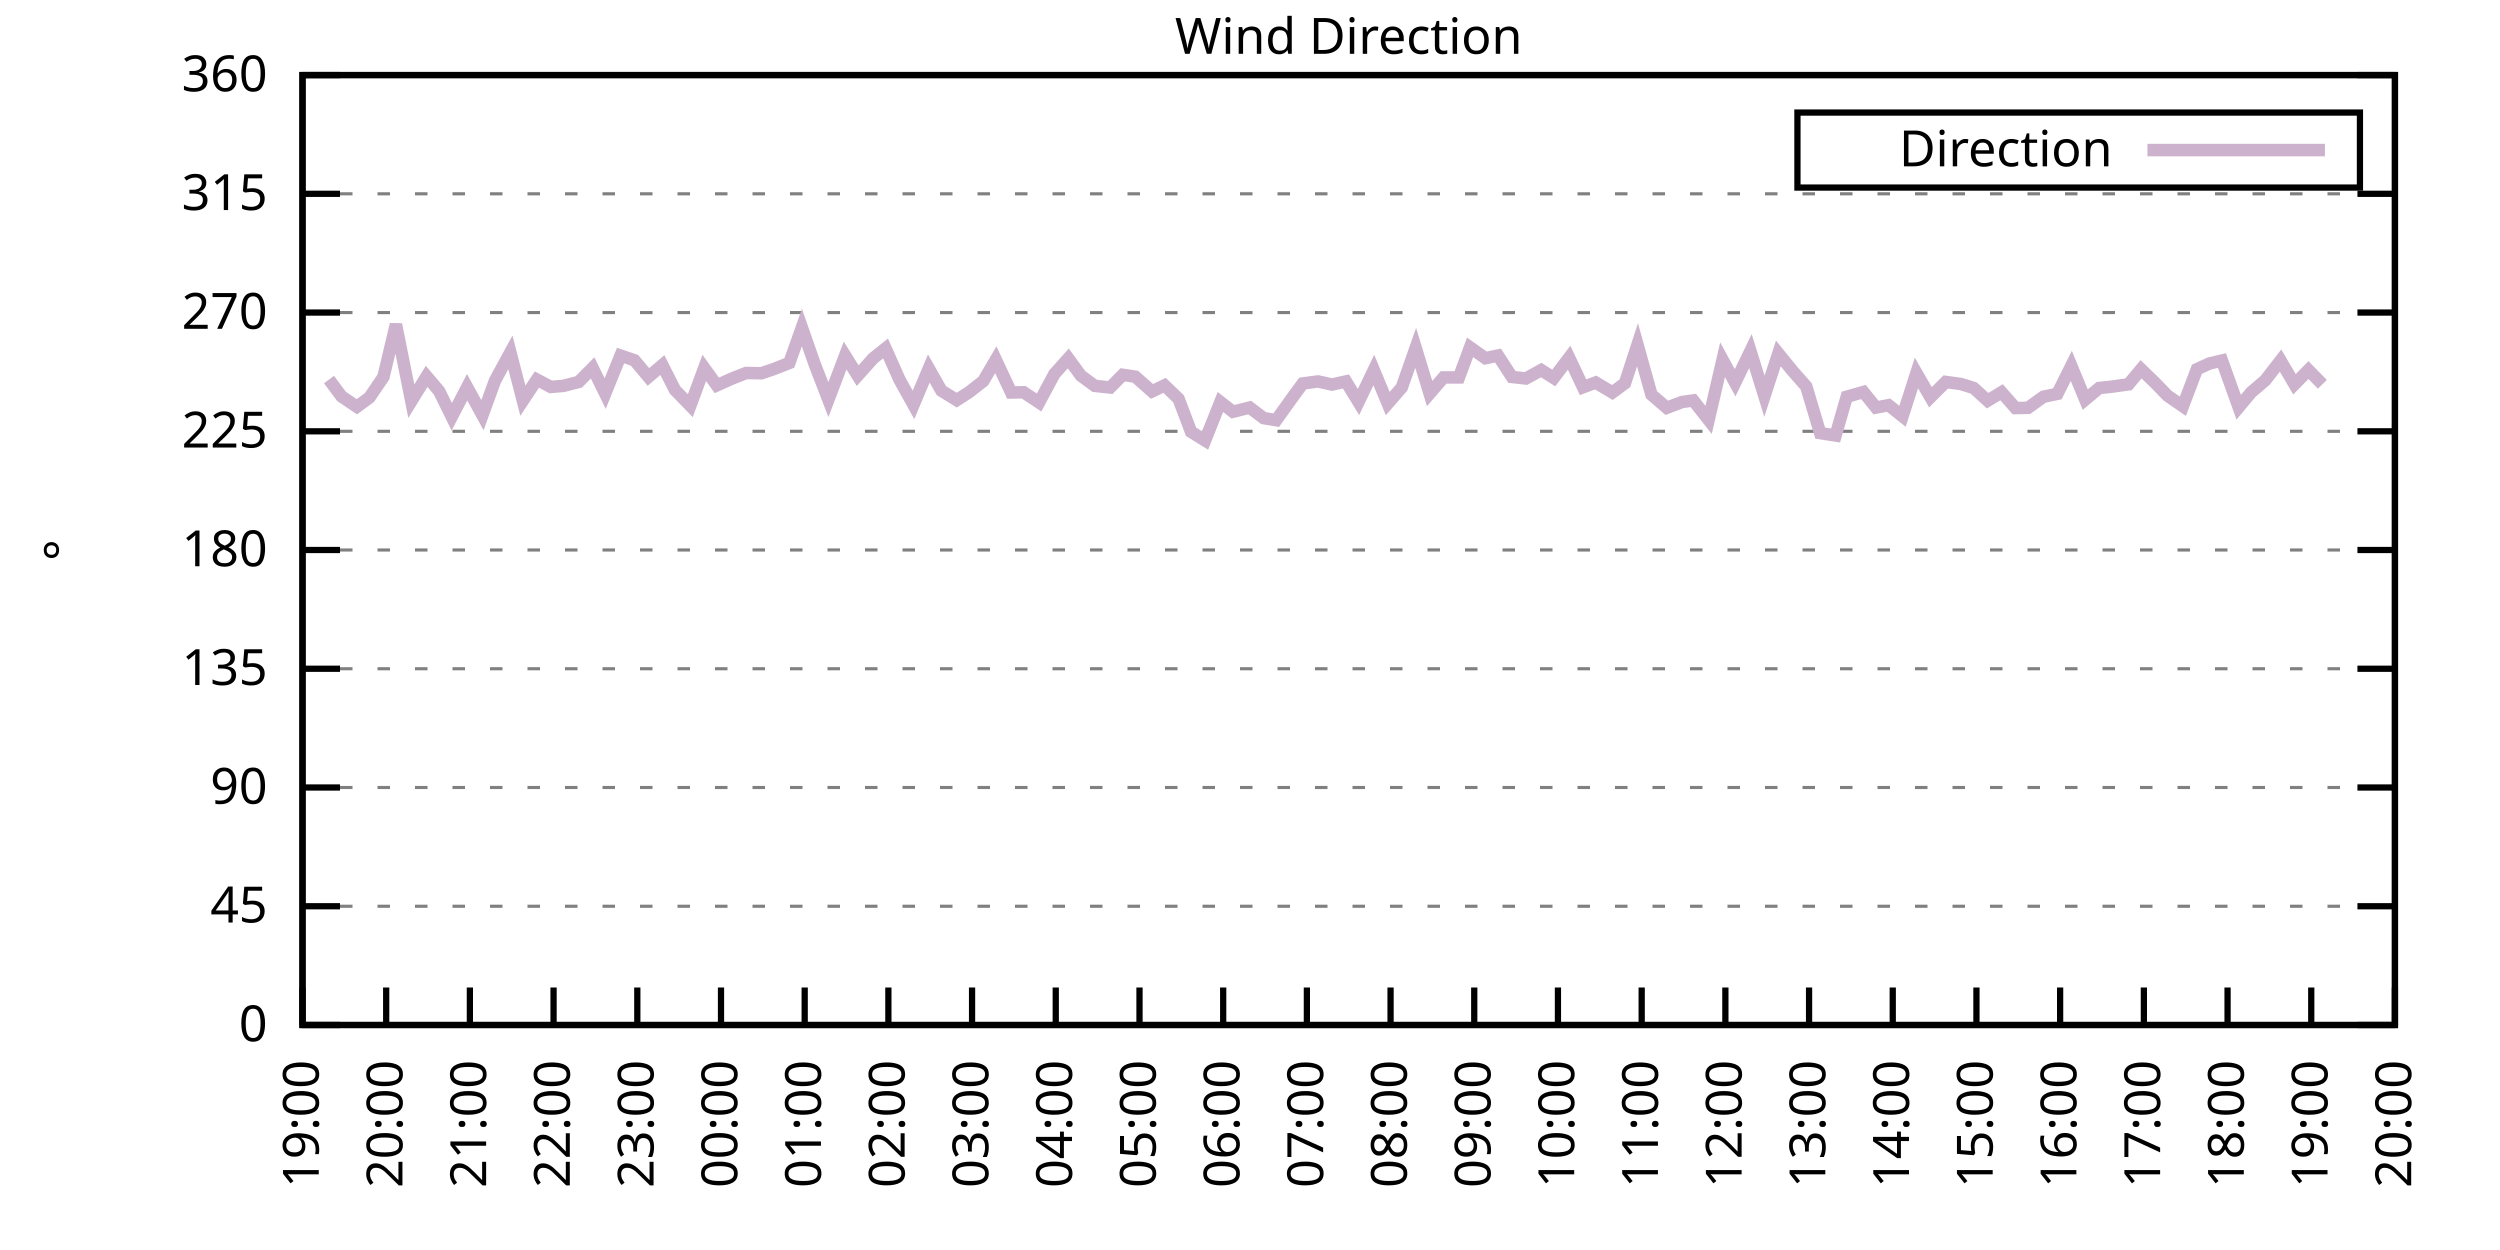
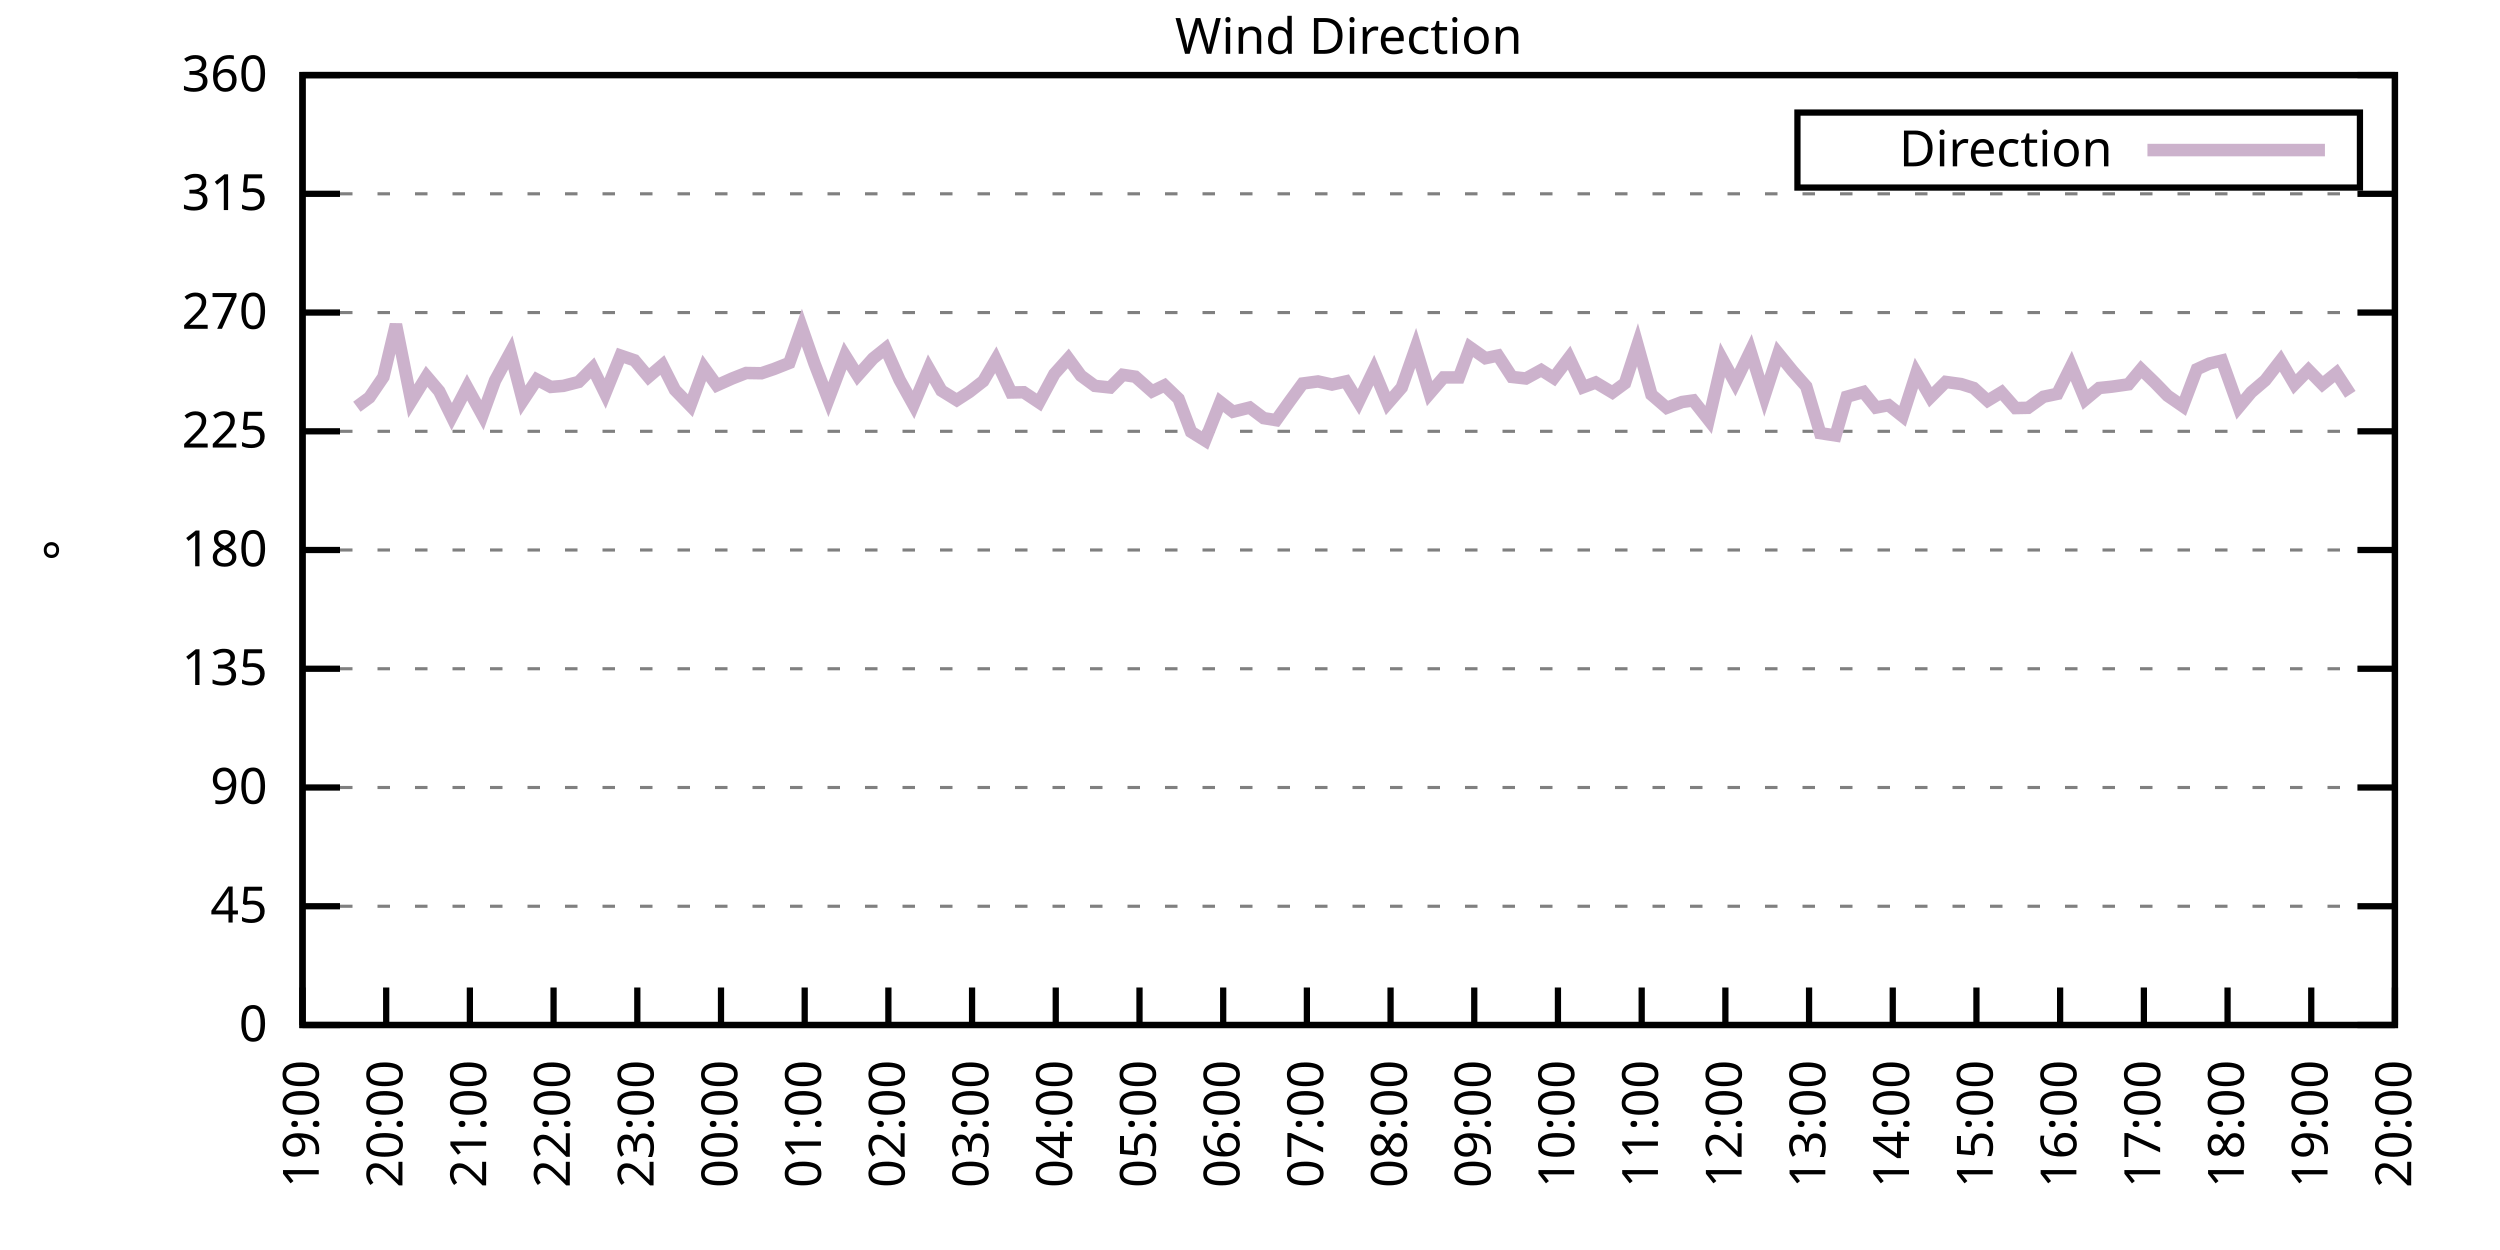
<svg xmlns="http://www.w3.org/2000/svg" xmlns:xlink="http://www.w3.org/1999/xlink" width="400" height="200" viewBox="0 0 400 200">
  <g id="gnuplot_canvas">
    <rect x="0" y="0" width="400" height="200" fill="none" />
    <defs>
      <circle id="gpDot" r="0.5" stroke-width="0.5" stroke="currentColor" />
      <path id="gpPt0" stroke-width="0.333" stroke="currentColor" d="M-1,0 h2 M0,-1 v2" />
      <path id="gpPt1" stroke-width="0.333" stroke="currentColor" d="M-1,-1 L1,1 M1,-1 L-1,1" />
      <path id="gpPt2" stroke-width="0.333" stroke="currentColor" d="M-1,0 L1,0 M0,-1 L0,1 M-1,-1 L1,1 M-1,1 L1,-1" />
      <rect id="gpPt3" stroke-width="0.333" stroke="currentColor" x="-1" y="-1" width="2" height="2" />
      <rect id="gpPt4" stroke-width="0.333" stroke="currentColor" fill="currentColor" x="-1" y="-1" width="2" height="2" />
      <circle id="gpPt5" stroke-width="0.333" stroke="currentColor" cx="0" cy="0" r="1" />
      <use xlink:href="#gpPt5" id="gpPt6" fill="currentColor" stroke="none" />
      <path id="gpPt7" stroke-width="0.333" stroke="currentColor" d="M0,-1.33 L-1.33,0.67 L1.33,0.67 z" />
      <use xlink:href="#gpPt7" id="gpPt8" fill="currentColor" stroke="none" />
      <use xlink:href="#gpPt7" id="gpPt9" stroke="currentColor" transform="rotate(180)" />
      <use xlink:href="#gpPt9" id="gpPt10" fill="currentColor" stroke="none" />
      <use xlink:href="#gpPt3" id="gpPt11" stroke="currentColor" transform="rotate(45)" />
      <use xlink:href="#gpPt11" id="gpPt12" fill="currentColor" stroke="none" />
      <path id="gpPt13" stroke-width="0.333" stroke="currentColor" d="M0,1.330 L1.265,0.411 L0.782,-1.067 L-0.782,-1.076 L-1.265,0.411 z" />
      <use xlink:href="#gpPt13" id="gpPt14" fill="currentColor" stroke="none" />
      <filter id="textbox" filterUnits="objectBoundingBox" x="0" y="0" height="1" width="1">
        <feFlood flood-color="white" flood-opacity="1" result="bgnd" />
        <feComposite in="SourceGraphic" in2="bgnd" operator="atop" />
      </filter>
      <filter id="greybox" filterUnits="objectBoundingBox" x="0" y="0" height="1" width="1">
        <feFlood flood-color="lightgrey" flood-opacity="1" result="grey" />
        <feComposite in="SourceGraphic" in2="grey" operator="atop" />
      </filter>
    </defs>
    <g fill="none" color="white" stroke="currentColor" stroke-width="1.00" stroke-linecap="butt" stroke-linejoin="miter">
</g>
    <g fill="none" color="black" stroke="currentColor" stroke-width="1.00" stroke-linecap="butt" stroke-linejoin="miter">
      <g stroke="none" shape-rendering="crispEdges">
        <polygon fill="rgb(255, 255, 255)" points="48.40,164.00 383.18,164.00 383.18,12.02 48.40,12.02 " />
      </g>
    </g>
    <g fill="none" color="black" stroke="currentColor" stroke-width="1.00" stroke-linecap="butt" stroke-linejoin="miter">
</g>
    <g fill="none" color="black" stroke="black" stroke-width="0.50" stroke-linecap="butt" stroke-linejoin="miter">
</g>
    <g fill="none" color="gray" stroke="currentColor" stroke-width="0.50" stroke-linecap="butt" stroke-linejoin="miter">
      <path stroke="gray" stroke-dasharray="2,4" class="gridline" d="M48.40,164.00 L383.19,164.00  " />
    </g>
    <g fill="none" color="gray" stroke="gray" stroke-width="1.00" stroke-linecap="butt" stroke-linejoin="miter">
</g>
    <g fill="none" color="black" stroke="currentColor" stroke-width="1.00" stroke-linecap="butt" stroke-linejoin="miter">
      <path stroke="black" d="M48.40,164.00 L54.40,164.00 M383.19,164.00 L377.19,164.00  " />
      <g transform="translate(42.80,166.60)" stroke="none" fill="black" font-family="Sans" font-size="8.00" text-anchor="end">
        <text>
          <tspan font-family="Sans"> 0</tspan>
        </text>
      </g>
    </g>
    <g fill="none" color="black" stroke="currentColor" stroke-width="1.00" stroke-linecap="butt" stroke-linejoin="miter">
</g>
    <g fill="none" color="black" stroke="black" stroke-width="0.50" stroke-linecap="butt" stroke-linejoin="miter">
</g>
    <g fill="none" color="gray" stroke="currentColor" stroke-width="0.50" stroke-linecap="butt" stroke-linejoin="miter">
      <path stroke="gray" stroke-dasharray="2,4" class="gridline" d="M48.40,145.00 L383.19,145.00  " />
    </g>
    <g fill="none" color="gray" stroke="gray" stroke-width="1.00" stroke-linecap="butt" stroke-linejoin="miter">
</g>
    <g fill="none" color="black" stroke="currentColor" stroke-width="1.00" stroke-linecap="butt" stroke-linejoin="miter">
      <path stroke="black" d="M48.40,145.00 L54.40,145.00 M383.19,145.00 L377.19,145.00  " />
      <g transform="translate(42.80,147.60)" stroke="none" fill="black" font-family="Sans" font-size="8.00" text-anchor="end">
        <text>
          <tspan font-family="Sans"> 45</tspan>
        </text>
      </g>
    </g>
    <g fill="none" color="black" stroke="currentColor" stroke-width="1.00" stroke-linecap="butt" stroke-linejoin="miter">
</g>
    <g fill="none" color="black" stroke="black" stroke-width="0.50" stroke-linecap="butt" stroke-linejoin="miter">
</g>
    <g fill="none" color="gray" stroke="currentColor" stroke-width="0.50" stroke-linecap="butt" stroke-linejoin="miter">
      <path stroke="gray" stroke-dasharray="2,4" class="gridline" d="M48.40,126.00 L383.19,126.00  " />
    </g>
    <g fill="none" color="gray" stroke="gray" stroke-width="1.00" stroke-linecap="butt" stroke-linejoin="miter">
</g>
    <g fill="none" color="black" stroke="currentColor" stroke-width="1.00" stroke-linecap="butt" stroke-linejoin="miter">
      <path stroke="black" d="M48.40,126.00 L54.40,126.00 M383.19,126.00 L377.19,126.00  " />
      <g transform="translate(42.80,128.60)" stroke="none" fill="black" font-family="Sans" font-size="8.00" text-anchor="end">
        <text>
          <tspan font-family="Sans"> 90</tspan>
        </text>
      </g>
    </g>
    <g fill="none" color="black" stroke="currentColor" stroke-width="1.00" stroke-linecap="butt" stroke-linejoin="miter">
</g>
    <g fill="none" color="black" stroke="black" stroke-width="0.50" stroke-linecap="butt" stroke-linejoin="miter">
</g>
    <g fill="none" color="gray" stroke="currentColor" stroke-width="0.50" stroke-linecap="butt" stroke-linejoin="miter">
      <path stroke="gray" stroke-dasharray="2,4" class="gridline" d="M48.40,107.00 L383.19,107.00  " />
    </g>
    <g fill="none" color="gray" stroke="gray" stroke-width="1.00" stroke-linecap="butt" stroke-linejoin="miter">
</g>
    <g fill="none" color="black" stroke="currentColor" stroke-width="1.00" stroke-linecap="butt" stroke-linejoin="miter">
      <path stroke="black" d="M48.40,107.00 L54.40,107.00 M383.19,107.00 L377.19,107.00  " />
      <g transform="translate(42.80,109.60)" stroke="none" fill="black" font-family="Sans" font-size="8.00" text-anchor="end">
        <text>
          <tspan font-family="Sans"> 135</tspan>
        </text>
      </g>
    </g>
    <g fill="none" color="black" stroke="currentColor" stroke-width="1.00" stroke-linecap="butt" stroke-linejoin="miter">
</g>
    <g fill="none" color="black" stroke="black" stroke-width="0.50" stroke-linecap="butt" stroke-linejoin="miter">
</g>
    <g fill="none" color="gray" stroke="currentColor" stroke-width="0.50" stroke-linecap="butt" stroke-linejoin="miter">
      <path stroke="gray" stroke-dasharray="2,4" class="gridline" d="M48.40,88.00 L383.19,88.00  " />
    </g>
    <g fill="none" color="gray" stroke="gray" stroke-width="1.00" stroke-linecap="butt" stroke-linejoin="miter">
</g>
    <g fill="none" color="black" stroke="currentColor" stroke-width="1.00" stroke-linecap="butt" stroke-linejoin="miter">
      <path stroke="black" d="M48.40,88.00 L54.40,88.00 M383.19,88.00 L377.19,88.00  " />
      <g transform="translate(42.80,90.60)" stroke="none" fill="black" font-family="Sans" font-size="8.00" text-anchor="end">
        <text>
          <tspan font-family="Sans"> 180</tspan>
        </text>
      </g>
    </g>
    <g fill="none" color="black" stroke="currentColor" stroke-width="1.00" stroke-linecap="butt" stroke-linejoin="miter">
</g>
    <g fill="none" color="black" stroke="black" stroke-width="0.50" stroke-linecap="butt" stroke-linejoin="miter">
</g>
    <g fill="none" color="gray" stroke="currentColor" stroke-width="0.50" stroke-linecap="butt" stroke-linejoin="miter">
      <path stroke="gray" stroke-dasharray="2,4" class="gridline" d="M48.40,69.01 L383.19,69.01  " />
    </g>
    <g fill="none" color="gray" stroke="gray" stroke-width="1.00" stroke-linecap="butt" stroke-linejoin="miter">
</g>
    <g fill="none" color="black" stroke="currentColor" stroke-width="1.00" stroke-linecap="butt" stroke-linejoin="miter">
      <path stroke="black" d="M48.40,69.01 L54.40,69.01 M383.19,69.01 L377.19,69.01  " />
      <g transform="translate(42.80,71.61)" stroke="none" fill="black" font-family="Sans" font-size="8.00" text-anchor="end">
        <text>
          <tspan font-family="Sans"> 225</tspan>
        </text>
      </g>
    </g>
    <g fill="none" color="black" stroke="currentColor" stroke-width="1.00" stroke-linecap="butt" stroke-linejoin="miter">
</g>
    <g fill="none" color="black" stroke="black" stroke-width="0.50" stroke-linecap="butt" stroke-linejoin="miter">
</g>
    <g fill="none" color="gray" stroke="currentColor" stroke-width="0.50" stroke-linecap="butt" stroke-linejoin="miter">
      <path stroke="gray" stroke-dasharray="2,4" class="gridline" d="M48.40,50.01 L383.19,50.01  " />
    </g>
    <g fill="none" color="gray" stroke="gray" stroke-width="1.00" stroke-linecap="butt" stroke-linejoin="miter">
</g>
    <g fill="none" color="black" stroke="currentColor" stroke-width="1.00" stroke-linecap="butt" stroke-linejoin="miter">
      <path stroke="black" d="M48.40,50.01 L54.40,50.01 M383.19,50.01 L377.19,50.01  " />
      <g transform="translate(42.80,52.61)" stroke="none" fill="black" font-family="Sans" font-size="8.00" text-anchor="end">
        <text>
          <tspan font-family="Sans"> 270</tspan>
        </text>
      </g>
    </g>
    <g fill="none" color="black" stroke="currentColor" stroke-width="1.00" stroke-linecap="butt" stroke-linejoin="miter">
</g>
    <g fill="none" color="black" stroke="black" stroke-width="0.50" stroke-linecap="butt" stroke-linejoin="miter">
</g>
    <g fill="none" color="gray" stroke="currentColor" stroke-width="0.50" stroke-linecap="butt" stroke-linejoin="miter">
      <path stroke="gray" stroke-dasharray="2,4" class="gridline" d="M48.40,31.01 L383.19,31.01  " />
    </g>
    <g fill="none" color="gray" stroke="gray" stroke-width="1.00" stroke-linecap="butt" stroke-linejoin="miter">
</g>
    <g fill="none" color="black" stroke="currentColor" stroke-width="1.00" stroke-linecap="butt" stroke-linejoin="miter">
      <path stroke="black" d="M48.40,31.01 L54.40,31.01 M383.19,31.01 L377.19,31.01  " />
      <g transform="translate(42.80,33.61)" stroke="none" fill="black" font-family="Sans" font-size="8.00" text-anchor="end">
        <text>
          <tspan font-family="Sans"> 315</tspan>
        </text>
      </g>
    </g>
    <g fill="none" color="black" stroke="currentColor" stroke-width="1.00" stroke-linecap="butt" stroke-linejoin="miter">
</g>
    <g fill="none" color="black" stroke="black" stroke-width="0.50" stroke-linecap="butt" stroke-linejoin="miter">
</g>
    <g fill="none" color="gray" stroke="currentColor" stroke-width="0.50" stroke-linecap="butt" stroke-linejoin="miter">
      <path stroke="gray" stroke-dasharray="2,4" class="gridline" d="M48.40,12.01 L383.19,12.01  " />
    </g>
    <g fill="none" color="gray" stroke="gray" stroke-width="1.00" stroke-linecap="butt" stroke-linejoin="miter">
</g>
    <g fill="none" color="black" stroke="currentColor" stroke-width="1.00" stroke-linecap="butt" stroke-linejoin="miter">
      <path stroke="black" d="M48.40,12.01 L54.40,12.01 M383.19,12.01 L377.19,12.01  " />
      <g transform="translate(42.80,14.61)" stroke="none" fill="black" font-family="Sans" font-size="8.00" text-anchor="end">
        <text>
          <tspan font-family="Sans"> 360</tspan>
        </text>
      </g>
    </g>
    <g fill="none" color="black" stroke="currentColor" stroke-width="1.00" stroke-linecap="butt" stroke-linejoin="miter">
      <path stroke="black" d="M48.40,164.00 L48.40,158.00  " />
      <g transform="translate(51.00,169.60) rotate(270.00)" stroke="none" fill="black" font-family="Sans" font-size="8.00" text-anchor="end">
        <text>
          <tspan font-family="Sans">19:00</tspan>
        </text>
      </g>
    </g>
    <g fill="none" color="black" stroke="currentColor" stroke-width="1.00" stroke-linecap="butt" stroke-linejoin="miter">
      <path stroke="black" d="M61.79,164.00 L61.79,158.00  " />
      <g transform="translate(64.39,169.60) rotate(270.00)" stroke="none" fill="black" font-family="Sans" font-size="8.00" text-anchor="end">
        <text>
          <tspan font-family="Sans">20:00</tspan>
        </text>
      </g>
    </g>
    <g fill="none" color="black" stroke="currentColor" stroke-width="1.00" stroke-linecap="butt" stroke-linejoin="miter">
      <path stroke="black" d="M75.18,164.00 L75.18,158.00  " />
      <g transform="translate(77.78,169.60) rotate(270.00)" stroke="none" fill="black" font-family="Sans" font-size="8.00" text-anchor="end">
        <text>
          <tspan font-family="Sans">21:00</tspan>
        </text>
      </g>
    </g>
    <g fill="none" color="black" stroke="currentColor" stroke-width="1.00" stroke-linecap="butt" stroke-linejoin="miter">
      <path stroke="black" d="M88.57,164.00 L88.57,158.00  " />
      <g transform="translate(91.17,169.60) rotate(270.00)" stroke="none" fill="black" font-family="Sans" font-size="8.00" text-anchor="end">
        <text>
          <tspan font-family="Sans">22:00</tspan>
        </text>
      </g>
    </g>
    <g fill="none" color="black" stroke="currentColor" stroke-width="1.00" stroke-linecap="butt" stroke-linejoin="miter">
      <path stroke="black" d="M101.97,164.00 L101.97,158.00  " />
      <g transform="translate(104.57,169.60) rotate(270.00)" stroke="none" fill="black" font-family="Sans" font-size="8.00" text-anchor="end">
        <text>
          <tspan font-family="Sans">23:00</tspan>
        </text>
      </g>
    </g>
    <g fill="none" color="black" stroke="currentColor" stroke-width="1.00" stroke-linecap="butt" stroke-linejoin="miter">
      <path stroke="black" d="M115.36,164.00 L115.36,158.00  " />
      <g transform="translate(117.96,169.60) rotate(270.00)" stroke="none" fill="black" font-family="Sans" font-size="8.00" text-anchor="end">
        <text>
          <tspan font-family="Sans">00:00</tspan>
        </text>
      </g>
    </g>
    <g fill="none" color="black" stroke="currentColor" stroke-width="1.00" stroke-linecap="butt" stroke-linejoin="miter">
      <path stroke="black" d="M128.75,164.00 L128.75,158.00  " />
      <g transform="translate(131.35,169.60) rotate(270.00)" stroke="none" fill="black" font-family="Sans" font-size="8.00" text-anchor="end">
        <text>
          <tspan font-family="Sans">01:00</tspan>
        </text>
      </g>
    </g>
    <g fill="none" color="black" stroke="currentColor" stroke-width="1.00" stroke-linecap="butt" stroke-linejoin="miter">
      <path stroke="black" d="M142.14,164.00 L142.14,158.00  " />
      <g transform="translate(144.74,169.60) rotate(270.00)" stroke="none" fill="black" font-family="Sans" font-size="8.00" text-anchor="end">
        <text>
          <tspan font-family="Sans">02:00</tspan>
        </text>
      </g>
    </g>
    <g fill="none" color="black" stroke="currentColor" stroke-width="1.00" stroke-linecap="butt" stroke-linejoin="miter">
      <path stroke="black" d="M155.53,164.00 L155.53,158.00  " />
      <g transform="translate(158.13,169.60) rotate(270.00)" stroke="none" fill="black" font-family="Sans" font-size="8.00" text-anchor="end">
        <text>
          <tspan font-family="Sans">03:00</tspan>
        </text>
      </g>
    </g>
    <g fill="none" color="black" stroke="currentColor" stroke-width="1.00" stroke-linecap="butt" stroke-linejoin="miter">
      <path stroke="black" d="M168.92,164.00 L168.92,158.00  " />
      <g transform="translate(171.52,169.60) rotate(270.00)" stroke="none" fill="black" font-family="Sans" font-size="8.00" text-anchor="end">
        <text>
          <tspan font-family="Sans">04:00</tspan>
        </text>
      </g>
    </g>
    <g fill="none" color="black" stroke="currentColor" stroke-width="1.00" stroke-linecap="butt" stroke-linejoin="miter">
      <path stroke="black" d="M182.32,164.00 L182.32,158.00  " />
      <g transform="translate(184.92,169.60) rotate(270.00)" stroke="none" fill="black" font-family="Sans" font-size="8.00" text-anchor="end">
        <text>
          <tspan font-family="Sans">05:00</tspan>
        </text>
      </g>
    </g>
    <g fill="none" color="black" stroke="currentColor" stroke-width="1.00" stroke-linecap="butt" stroke-linejoin="miter">
      <path stroke="black" d="M195.71,164.00 L195.71,158.00  " />
      <g transform="translate(198.31,169.60) rotate(270.00)" stroke="none" fill="black" font-family="Sans" font-size="8.00" text-anchor="end">
        <text>
          <tspan font-family="Sans">06:00</tspan>
        </text>
      </g>
    </g>
    <g fill="none" color="black" stroke="currentColor" stroke-width="1.00" stroke-linecap="butt" stroke-linejoin="miter">
      <path stroke="black" d="M209.10,164.00 L209.10,158.00  " />
      <g transform="translate(211.70,169.60) rotate(270.00)" stroke="none" fill="black" font-family="Sans" font-size="8.00" text-anchor="end">
        <text>
          <tspan font-family="Sans">07:00</tspan>
        </text>
      </g>
    </g>
    <g fill="none" color="black" stroke="currentColor" stroke-width="1.00" stroke-linecap="butt" stroke-linejoin="miter">
      <path stroke="black" d="M222.49,164.00 L222.49,158.00  " />
      <g transform="translate(225.09,169.60) rotate(270.00)" stroke="none" fill="black" font-family="Sans" font-size="8.00" text-anchor="end">
        <text>
          <tspan font-family="Sans">08:00</tspan>
        </text>
      </g>
    </g>
    <g fill="none" color="black" stroke="currentColor" stroke-width="1.00" stroke-linecap="butt" stroke-linejoin="miter">
      <path stroke="black" d="M235.88,164.00 L235.88,158.00  " />
      <g transform="translate(238.48,169.60) rotate(270.00)" stroke="none" fill="black" font-family="Sans" font-size="8.00" text-anchor="end">
        <text>
          <tspan font-family="Sans">09:00</tspan>
        </text>
      </g>
    </g>
    <g fill="none" color="black" stroke="currentColor" stroke-width="1.00" stroke-linecap="butt" stroke-linejoin="miter">
      <path stroke="black" d="M249.27,164.00 L249.27,158.00  " />
      <g transform="translate(251.87,169.60) rotate(270.00)" stroke="none" fill="black" font-family="Sans" font-size="8.00" text-anchor="end">
        <text>
          <tspan font-family="Sans">10:00</tspan>
        </text>
      </g>
    </g>
    <g fill="none" color="black" stroke="currentColor" stroke-width="1.00" stroke-linecap="butt" stroke-linejoin="miter">
      <path stroke="black" d="M262.67,164.00 L262.67,158.00  " />
      <g transform="translate(265.27,169.60) rotate(270.00)" stroke="none" fill="black" font-family="Sans" font-size="8.00" text-anchor="end">
        <text>
          <tspan font-family="Sans">11:00</tspan>
        </text>
      </g>
    </g>
    <g fill="none" color="black" stroke="currentColor" stroke-width="1.00" stroke-linecap="butt" stroke-linejoin="miter">
      <path stroke="black" d="M276.06,164.00 L276.06,158.00  " />
      <g transform="translate(278.66,169.60) rotate(270.00)" stroke="none" fill="black" font-family="Sans" font-size="8.00" text-anchor="end">
        <text>
          <tspan font-family="Sans">12:00</tspan>
        </text>
      </g>
    </g>
    <g fill="none" color="black" stroke="currentColor" stroke-width="1.00" stroke-linecap="butt" stroke-linejoin="miter">
      <path stroke="black" d="M289.45,164.00 L289.45,158.00  " />
      <g transform="translate(292.05,169.60) rotate(270.00)" stroke="none" fill="black" font-family="Sans" font-size="8.00" text-anchor="end">
        <text>
          <tspan font-family="Sans">13:00</tspan>
        </text>
      </g>
    </g>
    <g fill="none" color="black" stroke="currentColor" stroke-width="1.00" stroke-linecap="butt" stroke-linejoin="miter">
      <path stroke="black" d="M302.84,164.00 L302.84,158.00  " />
      <g transform="translate(305.44,169.60) rotate(270.00)" stroke="none" fill="black" font-family="Sans" font-size="8.00" text-anchor="end">
        <text>
          <tspan font-family="Sans">14:00</tspan>
        </text>
      </g>
    </g>
    <g fill="none" color="black" stroke="currentColor" stroke-width="1.00" stroke-linecap="butt" stroke-linejoin="miter">
      <path stroke="black" d="M316.23,164.00 L316.23,158.00  " />
      <g transform="translate(318.83,169.60) rotate(270.00)" stroke="none" fill="black" font-family="Sans" font-size="8.00" text-anchor="end">
        <text>
          <tspan font-family="Sans">15:00</tspan>
        </text>
      </g>
    </g>
    <g fill="none" color="black" stroke="currentColor" stroke-width="1.00" stroke-linecap="butt" stroke-linejoin="miter">
      <path stroke="black" d="M329.62,164.00 L329.62,158.00  " />
      <g transform="translate(332.22,169.60) rotate(270.00)" stroke="none" fill="black" font-family="Sans" font-size="8.00" text-anchor="end">
        <text>
          <tspan font-family="Sans">16:00</tspan>
        </text>
      </g>
    </g>
    <g fill="none" color="black" stroke="currentColor" stroke-width="1.00" stroke-linecap="butt" stroke-linejoin="miter">
      <path stroke="black" d="M343.02,164.00 L343.02,158.00  " />
      <g transform="translate(345.62,169.60) rotate(270.00)" stroke="none" fill="black" font-family="Sans" font-size="8.00" text-anchor="end">
        <text>
          <tspan font-family="Sans">17:00</tspan>
        </text>
      </g>
    </g>
    <g fill="none" color="black" stroke="currentColor" stroke-width="1.00" stroke-linecap="butt" stroke-linejoin="miter">
      <path stroke="black" d="M356.41,164.00 L356.41,158.00  " />
      <g transform="translate(359.01,169.60) rotate(270.00)" stroke="none" fill="black" font-family="Sans" font-size="8.00" text-anchor="end">
        <text>
          <tspan font-family="Sans">18:00</tspan>
        </text>
      </g>
    </g>
    <g fill="none" color="black" stroke="currentColor" stroke-width="1.00" stroke-linecap="butt" stroke-linejoin="miter">
      <path stroke="black" d="M369.80,164.00 L369.80,158.00  " />
      <g transform="translate(372.40,169.60) rotate(270.00)" stroke="none" fill="black" font-family="Sans" font-size="8.00" text-anchor="end">
        <text>
          <tspan font-family="Sans">19:00</tspan>
        </text>
      </g>
    </g>
    <g fill="none" color="black" stroke="currentColor" stroke-width="1.00" stroke-linecap="butt" stroke-linejoin="miter">
      <path stroke="black" d="M383.19,164.00 L383.19,158.00  " />
      <g transform="translate(385.79,169.60) rotate(270.00)" stroke="none" fill="black" font-family="Sans" font-size="8.00" text-anchor="end">
        <text>
          <tspan font-family="Sans">20:00</tspan>
        </text>
      </g>
    </g>
    <g fill="none" color="black" stroke="currentColor" stroke-width="1.00" stroke-linecap="butt" stroke-linejoin="miter">
</g>
    <g fill="none" color="black" stroke="currentColor" stroke-width="1.00" stroke-linecap="butt" stroke-linejoin="miter">
      <path stroke="black" d="M48.40,12.01 L48.40,164.00 L383.19,164.00 L383.19,12.01 L48.40,12.01 Z  " />
    </g>
    <g fill="none" color="black" stroke="currentColor" stroke-width="1.00" stroke-linecap="butt" stroke-linejoin="miter">
</g>
    <g fill="none" color="black" stroke="currentColor" stroke-width="1.00" stroke-linecap="butt" stroke-linejoin="miter">
      <path stroke="black" d="M287.59,30.01 L287.59,18.01 L377.59,18.01 L377.59,30.01 L287.59,30.01 Z  " />
    </g>
    <g id="Wind_direction_plot_1">
      <g fill="none" color="white" stroke="black" stroke-width="2.00" stroke-linecap="butt" stroke-linejoin="miter">
</g>
      <g fill="none" color="black" stroke="currentColor" stroke-width="2.00" stroke-linecap="butt" stroke-linejoin="miter">
        <g transform="translate(337.99,26.61)" stroke="none" fill="black" font-family="Sans" font-size="8.00" text-anchor="end">
          <text>
            <tspan font-family="Sans">Direction</tspan>
          </text>
        </g>
      </g>
      <g fill="none" color="black" stroke="currentColor" stroke-width="2.00" stroke-linecap="butt" stroke-linejoin="miter">
-         <path stroke="rgb(204, 178, 204)" d="M343.59,24.01 L371.99,24.01 M52.64,60.73 L54.65,63.43 L57.10,65.08 L59.11,63.60 L61.35,60.31 L63.35,51.91   L65.81,64.19 L68.26,60.22 L70.27,62.59 L72.28,66.68 L74.74,61.96 L77.19,66.43 L79.20,60.90 L81.66,56.38   L83.66,64.11 L85.90,60.73 L88.13,61.91 L90.14,61.74 L92.59,61.11 L94.82,58.87 L96.83,62.97 L99.29,56.89   L101.52,57.65 L103.75,60.31 L105.98,58.41 L107.99,62.38 L110.45,64.91 L112.68,58.87 L114.69,61.66 L117.14,60.56   L119.38,59.68 L121.83,59.72 L123.84,59.04 L126.29,58.07 L128.30,52.41 L130.31,58.16 L132.54,63.94 L135.22,56.89   L137.23,60.10 L139.69,57.35 L141.69,55.75 L143.93,60.77 L146.16,64.78 L148.61,58.96 L150.62,62.50 L153.08,64.02   L155.09,62.72 L157.32,60.98 L159.33,57.56 L161.78,62.80 L163.79,62.76 L166.25,64.40 L168.70,59.84 L170.93,57.35   L172.94,60.10 L175.17,61.74 L177.63,62.00 L179.64,59.97 L181.65,60.27 L184.32,62.63 L186.33,61.66 L188.57,63.81   L190.57,69.09 L192.81,70.48 L195.26,64.32 L197.27,65.88 L199.95,65.21 L202.18,66.90 L204.19,67.23 L206.42,64.11   L208.43,61.36 L210.88,61.03 L213.12,61.53 L215.35,61.03 L217.36,64.32 L219.81,59.21 L222.04,64.57 L224.28,62.00   L226.51,55.66 L228.74,62.97 L230.97,60.39 L233.43,60.39 L235.21,55.58 L237.67,57.31 L239.68,56.89 L241.91,60.31   L244.14,60.56 L246.60,59.21 L248.60,60.48 L251.06,57.23 L253.29,61.96 L255.30,61.20 L257.98,62.80 L259.99,61.32   L262.00,55.16 L264.23,63.14 L266.68,65.25 L269.14,64.32 L270.92,64.07 L273.38,67.19 L275.61,57.56 L277.62,61.24   L280.07,56.17 L282.31,63.39 L284.54,56.55 L286.77,59.30 L289.00,61.83 L291.23,69.30 L293.69,69.68 L295.48,63.48   L298.15,62.72 L300.16,65.21 L302.17,64.83 L304.40,66.60 L306.63,59.68 L308.87,63.56 L311.32,61.11 L313.78,61.45   L315.79,62.08 L318.02,64.11 L320.25,62.76 L322.48,65.29 L324.49,65.25 L326.95,63.48 L329.18,63.01 L331.41,58.54   L333.64,63.94 L335.87,62.08 L337.88,61.87 L340.56,61.49 L342.57,59.08 L344.80,61.24 L346.81,63.31 L349.26,65.00   L351.50,59.08 L353.51,58.16 L355.51,57.69 L358.19,65.16 L360.20,62.76 L362.43,60.86 L364.89,57.69 L367.12,61.49   L369.35,59.21 L371.58,61.49  " />
+         <path stroke="rgb(204, 178, 204)" d="M343.59,24.01 L371.99,24.01 M57.10,65.08 L59.11,63.60 L61.35,60.31 L63.35,51.91 L65.81,64.19 L68.26,60.22   L70.27,62.59 L72.28,66.68 L74.74,61.96 L77.19,66.43 L79.20,60.90 L81.66,56.38 L83.66,64.11 L85.90,60.73   L88.13,61.91 L90.14,61.74 L92.59,61.11 L94.82,58.87 L96.83,62.97 L99.29,56.89 L101.52,57.65 L103.75,60.31   L105.98,58.41 L107.99,62.38 L110.45,64.91 L112.68,58.87 L114.69,61.66 L117.14,60.56 L119.38,59.68 L121.83,59.72   L123.84,59.04 L126.29,58.07 L128.30,52.41 L130.31,58.16 L132.54,63.94 L135.22,56.89 L137.23,60.10 L139.69,57.35   L141.69,55.75 L143.93,60.77 L146.16,64.78 L148.61,58.96 L150.62,62.50 L153.08,64.02 L155.09,62.72 L157.32,60.98   L159.33,57.56 L161.78,62.80 L163.79,62.76 L166.25,64.40 L168.70,59.84 L170.93,57.35 L172.94,60.10 L175.17,61.74   L177.63,62.00 L179.64,59.97 L181.65,60.27 L184.32,62.63 L186.33,61.66 L188.57,63.81 L190.57,69.09 L192.81,70.48   L195.26,64.32 L197.27,65.88 L199.95,65.21 L202.18,66.90 L204.19,67.23 L206.42,64.11 L208.43,61.36 L210.88,61.03   L213.12,61.53 L215.35,61.03 L217.36,64.32 L219.81,59.21 L222.04,64.57 L224.28,62.00 L226.51,55.66 L228.74,62.97   L230.97,60.39 L233.43,60.39 L235.21,55.58 L237.67,57.31 L239.68,56.89 L241.91,60.31 L244.14,60.56 L246.60,59.21   L248.60,60.48 L251.06,57.23 L253.29,61.96 L255.30,61.20 L257.98,62.80 L259.99,61.32 L262.00,55.16 L264.23,63.14   L266.68,65.25 L269.14,64.32 L270.92,64.07 L273.38,67.19 L275.61,57.56 L277.62,61.24 L280.07,56.17 L282.31,63.39   L284.54,56.55 L286.77,59.30 L289.00,61.83 L291.23,69.30 L293.69,69.68 L295.48,63.48 L298.15,62.72 L300.16,65.21   L302.17,64.83 L304.40,66.60 L306.63,59.68 L308.87,63.56 L311.32,61.11 L313.78,61.45 L315.79,62.08 L318.02,64.11   L320.25,62.76 L322.48,65.29 L324.49,65.25 L326.95,63.48 L329.18,63.01 L331.41,58.54 L333.64,63.94 L335.87,62.08   L337.88,61.87 L340.56,61.49 L342.57,59.08 L344.80,61.24 L346.81,63.31 L349.26,65.00 L351.50,59.08 L353.51,58.16   L355.51,57.69 L358.19,65.16 L360.20,62.76 L362.43,60.86 L364.89,57.69 L367.12,61.49 L369.35,59.21 L371.58,61.49   L373.82,59.68 L376.05,63.10  " />
      </g>
    </g>
    <g fill="none" color="black" stroke="currentColor" stroke-width="2.00" stroke-linecap="butt" stroke-linejoin="miter">
</g>
    <g fill="none" color="black" stroke="black" stroke-width="1.00" stroke-linecap="butt" stroke-linejoin="miter">
</g>
    <g fill="none" color="black" stroke="currentColor" stroke-width="1.00" stroke-linecap="butt" stroke-linejoin="miter">
      <path stroke="black" d="M48.40,12.01 L48.40,164.00 L383.19,164.00 L383.19,12.01 L48.40,12.01 Z  " />
      <g transform="translate(12.80,88.01) rotate(270.00)" stroke="none" fill="black" font-family="Sans" font-size="8.00" text-anchor="middle">
        <text>
          <tspan font-family="Sans">°</tspan>
        </text>
      </g>
    </g>
    <g fill="none" color="black" stroke="currentColor" stroke-width="1.00" stroke-linecap="butt" stroke-linejoin="miter">
</g>
    <g fill="none" color="black" stroke="currentColor" stroke-width="1.00" stroke-linecap="butt" stroke-linejoin="miter">
      <g transform="translate(215.79,8.61)" stroke="none" fill="black" font-family="Sans" font-size="8.00" text-anchor="middle">
        <text>
          <tspan font-family="Sans">Wind Direction</tspan>
        </text>
      </g>
    </g>
    <g fill="none" color="black" stroke="currentColor" stroke-width="1.00" stroke-linecap="butt" stroke-linejoin="miter">
</g>
  </g>
</svg>
